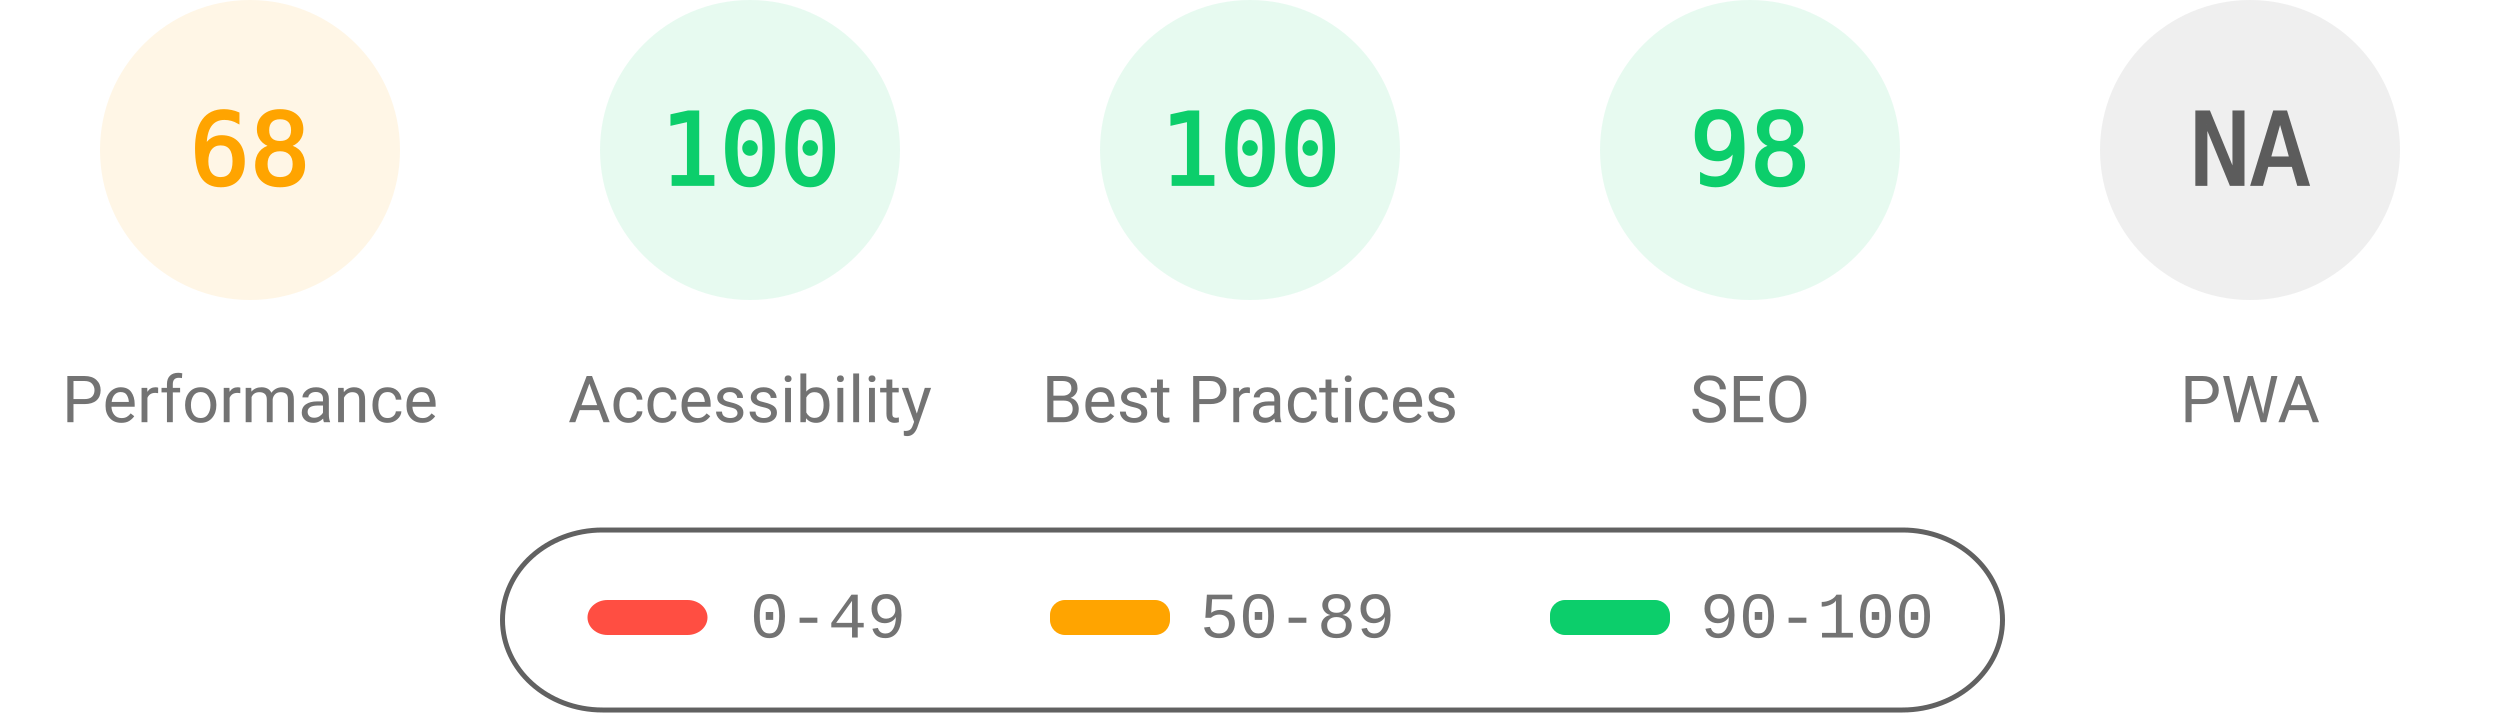
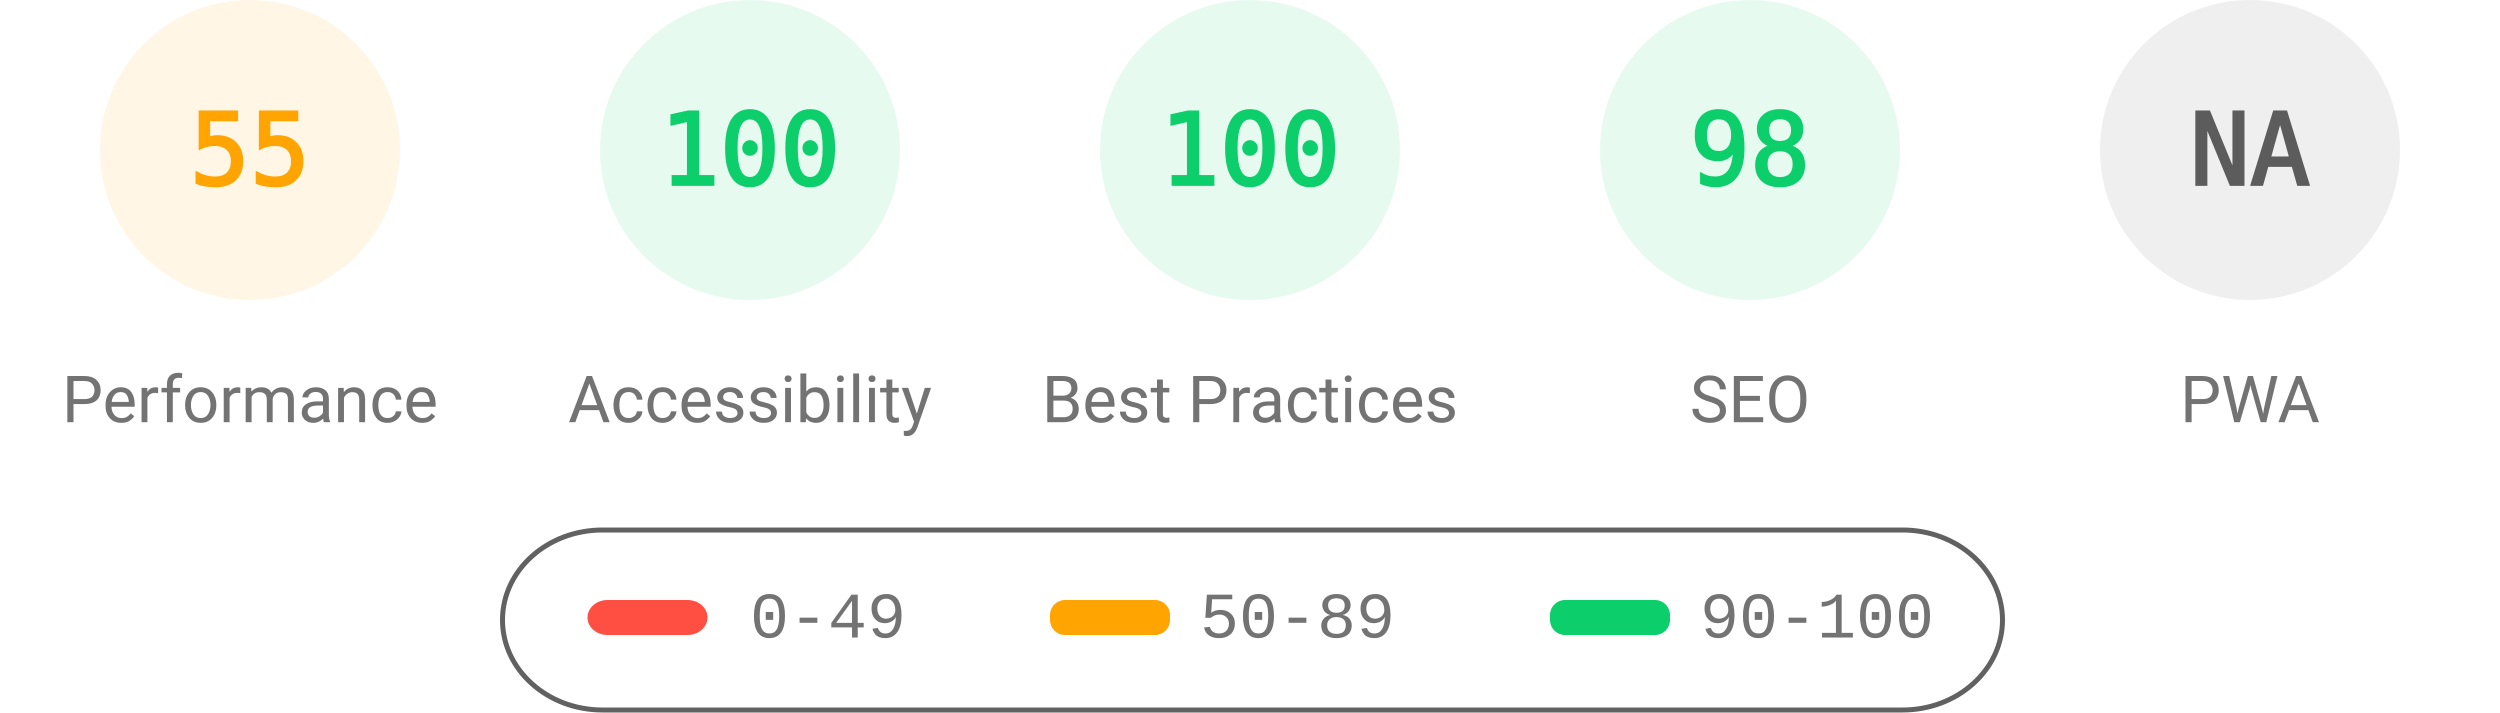
<svg xmlns="http://www.w3.org/2000/svg" fill="none" width="1000" height="285">
  <style>.gauge-base{opacity:.1}.gauge-arc{fill:none;animation-delay:250ms;stroke-linecap:round;transform:rotate(-90deg);transform-origin:100px 60px;animation:load-gauge 1s ease forwards}.guage-text{font-size:40px;font-family:monospace;text-align:center}.guage-red{color:#ff4e42;fill:#ff4e42;stroke:#ff4e42}.guage-orange{color:#ffa400;fill:#ffa400;stroke:#ffa400}.guage-green{color:#0cce6b;fill:#0cce6b;stroke:#0cce6b}.guage-undefined{color:#5c5c5c;fill:#5c5c5c;stroke:#5c5c5c}.guage-title{color:#737373;fill:#737373;stroke:none;font-size:26px;line-height:26px;font-family:Roboto,Halvetica,Arial,sans-serif}@keyframes load-gauge{from{stroke-dasharray:0 352.858}}</style>
  <svg class="guage-div guage-perf guage-orange" viewBox="0 0 200 200" width="200" height="200">
    <circle class="gauge-base" r="56" cx="100" cy="60" stroke-width="8" />
-     <circle class="gauge-arc guage-arc-1" r="56" cx="100" cy="60" stroke-width="8" style="stroke-dasharray:239.263,351.858" />
-     <text class="guage-text" x="100" y="60" alignment-baseline="central" dominant-baseline="central" text-anchor="middle">68</text>
+     <circle class="gauge-arc guage-arc-1" r="56" cx="100" cy="60" stroke-width="8" style="stroke-dasharray:193.522,351.858" />
+     <text class="guage-text" x="100" y="60" alignment-baseline="central" dominant-baseline="central" text-anchor="middle">55</text>
    <text class="guage-title" x="100" y="160" alignment-baseline="central" dominant-baseline="central" text-anchor="middle">Performance</text>
  </svg>
  <svg class="guage-div guage-acc guage-green" viewBox="0 0 200 200" width="200" height="200" x="200">
    <circle class="gauge-base" r="56" cx="100" cy="60" stroke-width="8" />
    <circle class="gauge-arc guage-arc-2" r="56" cx="100" cy="60" stroke-width="8" style="stroke-dasharray:351.858,351.858" />
    <text class="guage-text" x="100" y="60" alignment-baseline="central" dominant-baseline="central" text-anchor="middle">100</text>
    <text class="guage-title" x="100" y="160" alignment-baseline="central" dominant-baseline="central" text-anchor="middle">Accessibility</text>
  </svg>
  <svg class="guage-div guage-best guage-green" viewBox="0 0 200 200" width="200" height="200" x="400">
    <circle class="gauge-base" r="56" cx="100" cy="60" stroke-width="8" />
    <circle class="gauge-arc guage-arc-3" r="56" cx="100" cy="60" stroke-width="8" style="stroke-dasharray:351.858,351.858" />
    <text class="guage-text" x="100" y="60" alignment-baseline="central" dominant-baseline="central" text-anchor="middle">100</text>
    <text class="guage-title" x="100" y="160" alignment-baseline="central" dominant-baseline="central" text-anchor="middle">Best Practices</text>
  </svg>
  <svg class="guage-div guage-seo guage-green" viewBox="0 0 200 200" width="200" height="200" x="600">
    <circle class="gauge-base" r="56" cx="100" cy="60" stroke-width="8" />
    <circle class="gauge-arc guage-arc-4" r="56" cx="100" cy="60" stroke-width="8" style="stroke-dasharray:344.821,351.858" />
    <text class="guage-text" x="100" y="60" alignment-baseline="central" dominant-baseline="central" text-anchor="middle">98</text>
    <text class="guage-title" x="100" y="160" alignment-baseline="central" dominant-baseline="central" text-anchor="middle">SEO</text>
  </svg>
  <svg class="guage-div guage-pwa guage-undefined" viewBox="0 0 200 200" width="200" height="200" x="800">
    <circle class="gauge-base" r="56" cx="100" cy="60" stroke-width="8" />
    <circle class="gauge-arc guage-arc-4" r="56" cx="100" cy="60" stroke-width="8" style="stroke-dasharray:351.858,351.858" />
    <text class="guage-text" x="100" y="60" alignment-baseline="central" dominant-baseline="central" text-anchor="middle">NA</text>
    <text class="guage-title" x="100" y="160" alignment-baseline="central" dominant-baseline="central" text-anchor="middle">PWA</text>
  </svg>
  <svg width="604" height="76" x="200" y="210">
    <path fill="none" id="canvas_background" d="M-1-1h604v80H-1z" />
    <rect fill-opacity="0" stroke="#616161" stroke-width="2" rx="40" id="svg_2" height="72" width="600" y="2" x="1" fill="#000" />
    <rect stroke="#000" rx="8" id="svg_3" height="14" width="48" y="30" x="35" stroke-opacity="null" stroke-width="0" fill="#ff4e42" />
    <rect stroke="#000" rx="6" id="svg_4" height="14" width="48" y="30" x="220" stroke-opacity="null" stroke-width="0" fill="#ffa400" />
    <rect stroke="#000" rx="6" id="svg_5" height="14" width="48" y="30" x="420" stroke-opacity="null" stroke-width="0" fill="#0cce6b" />
    <text xml:space="preserve" text-anchor="start" font-family="'Courier New', Courier, monospace" font-size="26" id="svg_6" y="45" x="100" stroke-opacity="null" stroke-width="0" stroke="#000" fill="#737373">0-49</text>
    <text xml:space="preserve" text-anchor="start" font-family="'Courier New', Courier, monospace" font-size="26" id="svg_7" y="45" x="280" stroke-opacity="null" stroke-width="0" stroke="#000" fill="#737373">50-89</text>
    <text xml:space="preserve" text-anchor="start" font-family="'Courier New', Courier, monospace" font-size="26" id="svg_8" y="45" x="480" stroke-opacity="null" stroke-width="0" stroke="#000" fill="#737373">90-100</text>
  </svg>
</svg>
